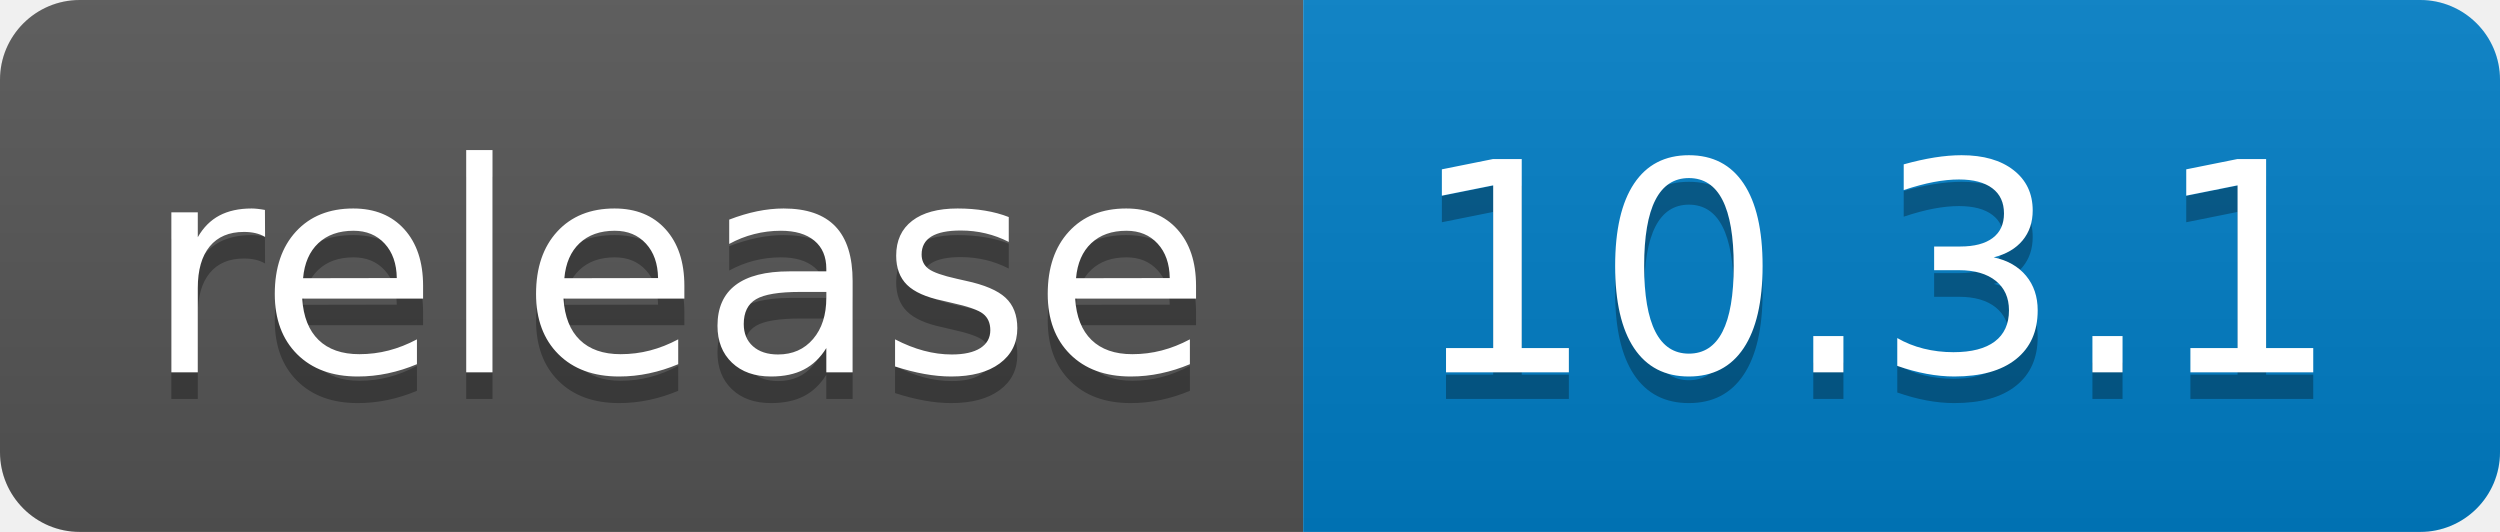
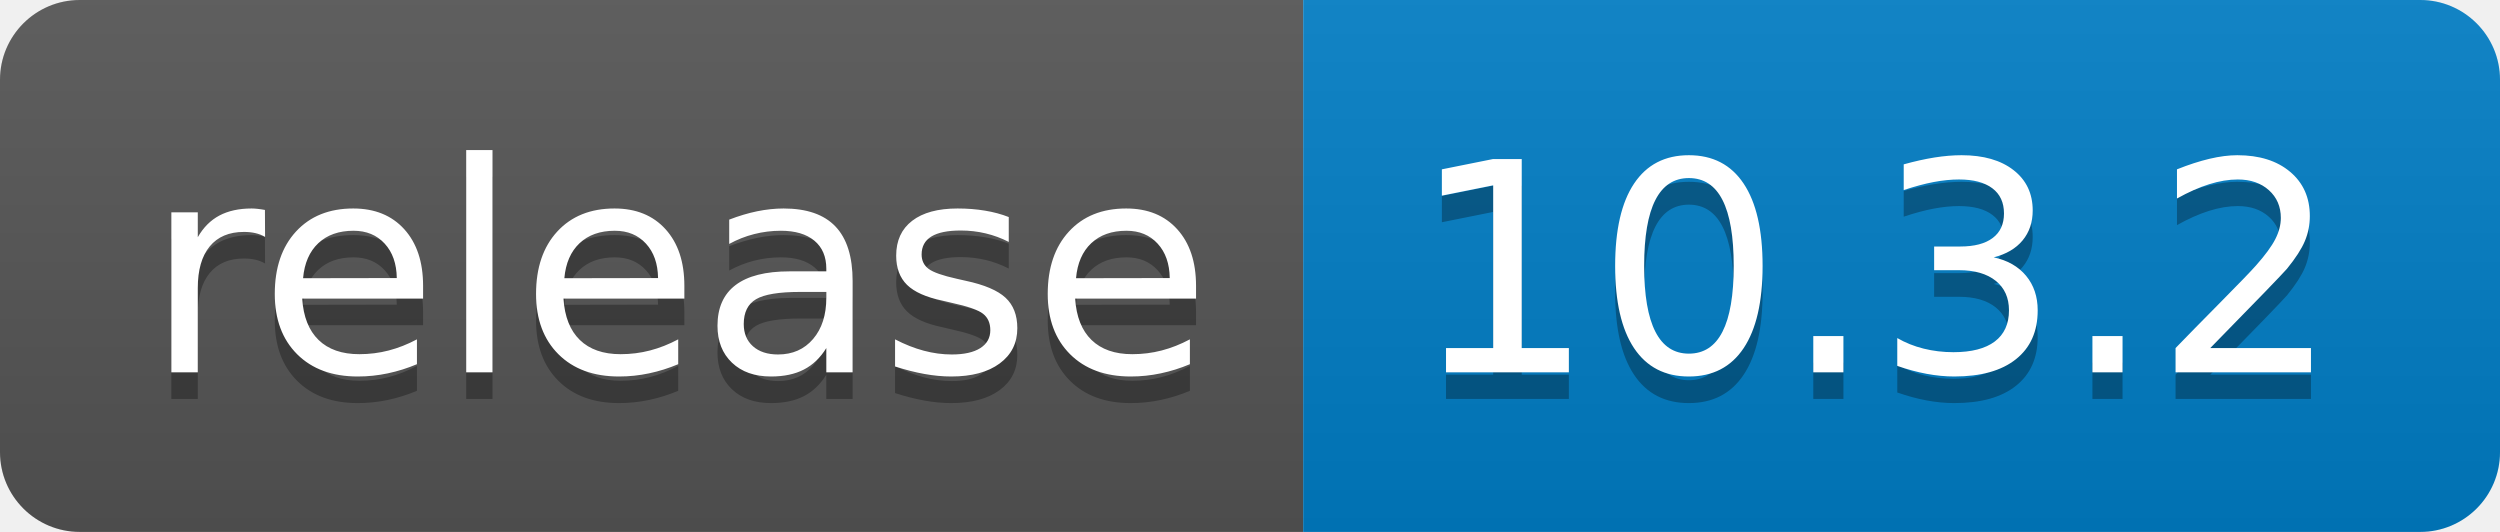
- <svg xmlns="http://www.w3.org/2000/svg" width="94" height="20" role="img" aria-label="release: 10.3.1">
+ <svg xmlns="http://www.w3.org/2000/svg" width="94" height="20" role="img" aria-label="release: 10.3.2">
  <linearGradient id="s" x2="0" y2="100%">
    <stop offset="0" stop-color="#bbb" stop-opacity=".1" />
    <stop offset="1" stop-opacity=".1" />
  </linearGradient>
  <clipPath id="r">
    <rect width="94" height="20" rx="3" fill="#fff" />
  </clipPath>
  <g clip-path="url(#r)">
    <rect width="49" height="20" fill="#555" />
    <rect x="49" width="45" height="20" fill="#007ec6" />
    <rect width="94" height="20" fill="url(#s)" />
  </g>
  <g fill="#fff" text-anchor="middle" font-family="Verdana,Geneva,DejaVu Sans,sans-serif" text-rendering="geometricPrecision" font-size="110">
    <text aria-hidden="true" x="255" y="150" fill="#010101" fill-opacity=".3" transform="scale(.1)" textLength="390">release</text>
    <text x="255" y="140" transform="scale(.1)" fill="#fff" textLength="390">release</text>
-     <text aria-hidden="true" x="705" y="150" fill="#010101" fill-opacity=".3" transform="scale(.1)" textLength="350">10.3.1</text>
-     <text x="705" y="140" transform="scale(.1)" fill="#fff" textLength="350">10.3.1</text>
+     <text aria-hidden="true" x="705" y="150" fill="#010101" fill-opacity=".3" transform="scale(.1)" textLength="350">10.3.2</text>
+     <text x="705" y="140" transform="scale(.1)" fill="#fff" textLength="350">10.3.2</text>
  </g>
</svg>
